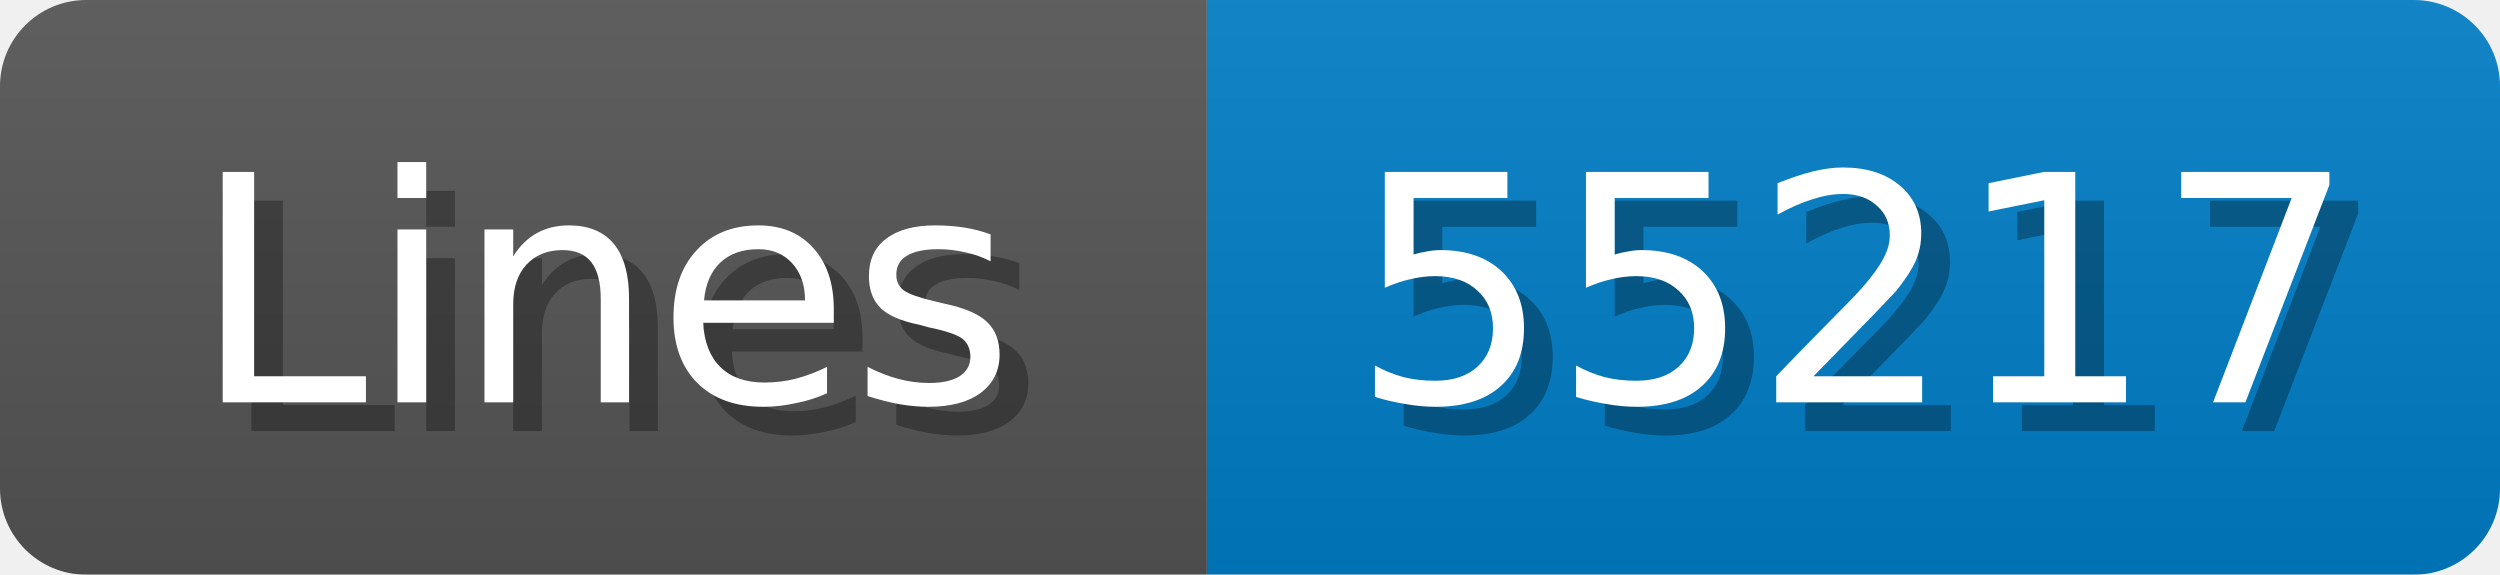
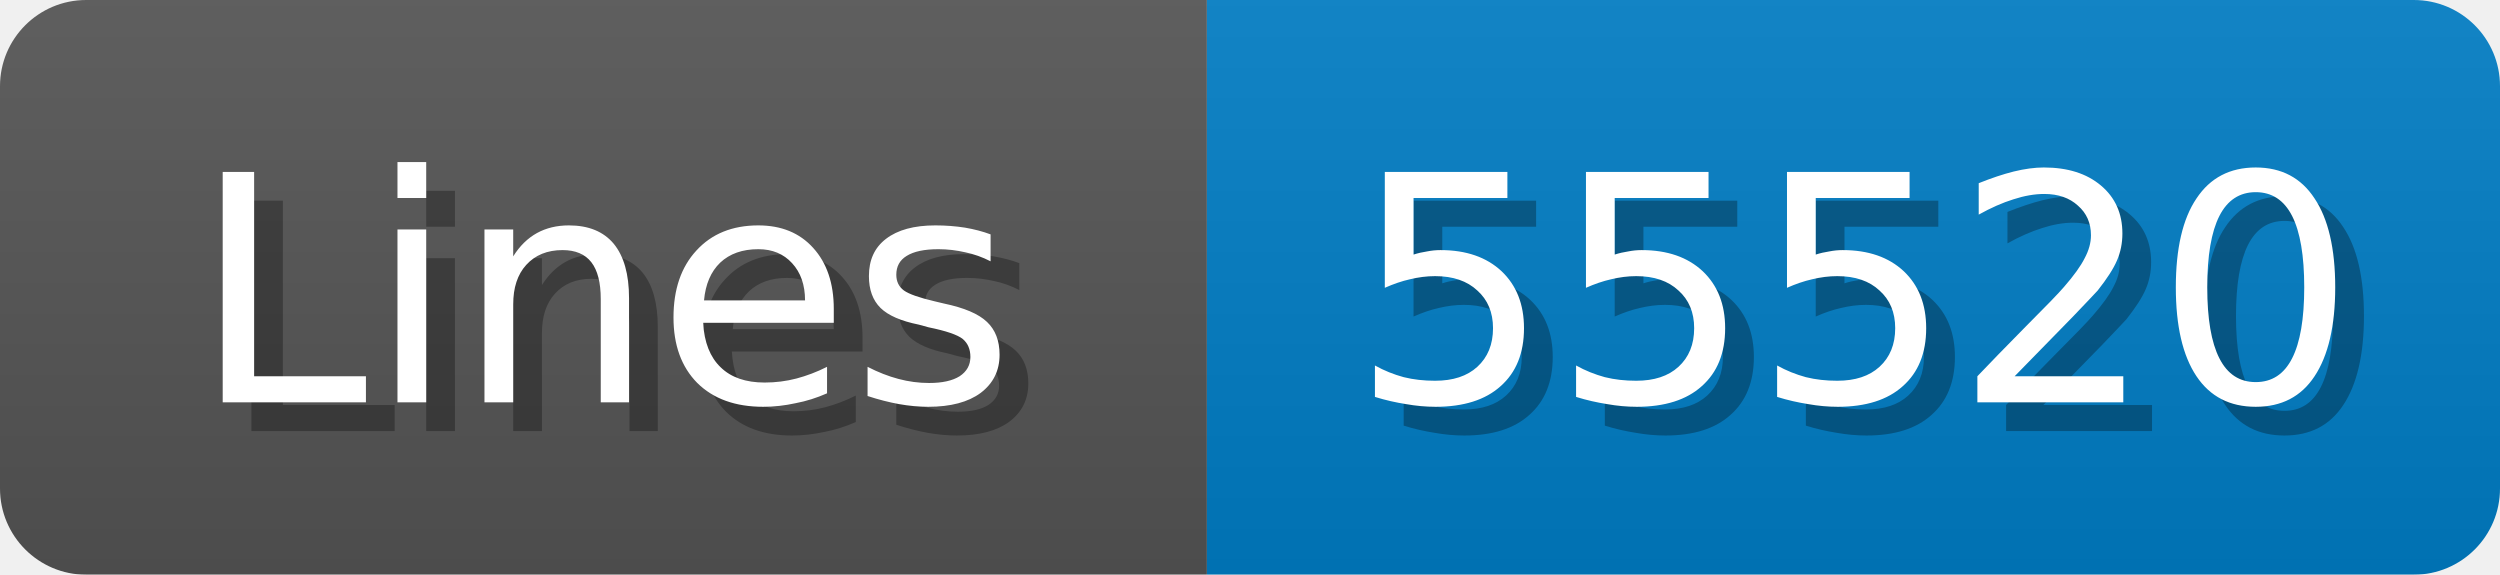
<svg xmlns="http://www.w3.org/2000/svg" width="87" height="20">
  <linearGradient id="b" x2="0" y2="100%">
    <stop offset="0" stop-color="#bbb" stop-opacity=".1" />
    <stop offset="1" stop-opacity=".1" />
  </linearGradient>
  <mask id="anybadge_1">
    <rect width="87" height="20" rx="3" fill="#fff" />
  </mask>
  <g mask="url(#anybadge_1)">
    <path fill="#555" d="M0 0h42v20H0z" />
    <path fill="#007ec6" d="M42 0h45v20H42z" />
    <path fill="url(#b)" d="M0 0h87v20H0z" />
  </g>
  <g fill="#fff" text-anchor="middle" font-family="DejaVu Sans,Verdana,Geneva,sans-serif" font-size="11">
    <text x="22.0" y="15" fill="#010101" fill-opacity=".3">Lines</text>
    <text x="21.0" y="14">Lines</text>
  </g>
  <g fill="#fff" text-anchor="middle" font-family="DejaVu Sans,Verdana,Geneva,sans-serif" font-size="11">
-     <text x="65.5" y="15" fill="#010101" fill-opacity=".3">55217</text>
-     <text x="64.5" y="14">55217</text>
+     <text x="65.5" y="15" fill="#010101" fill-opacity=".3">55520</text>
+     <text x="64.5" y="14">55520</text>
  </g>
</svg>
